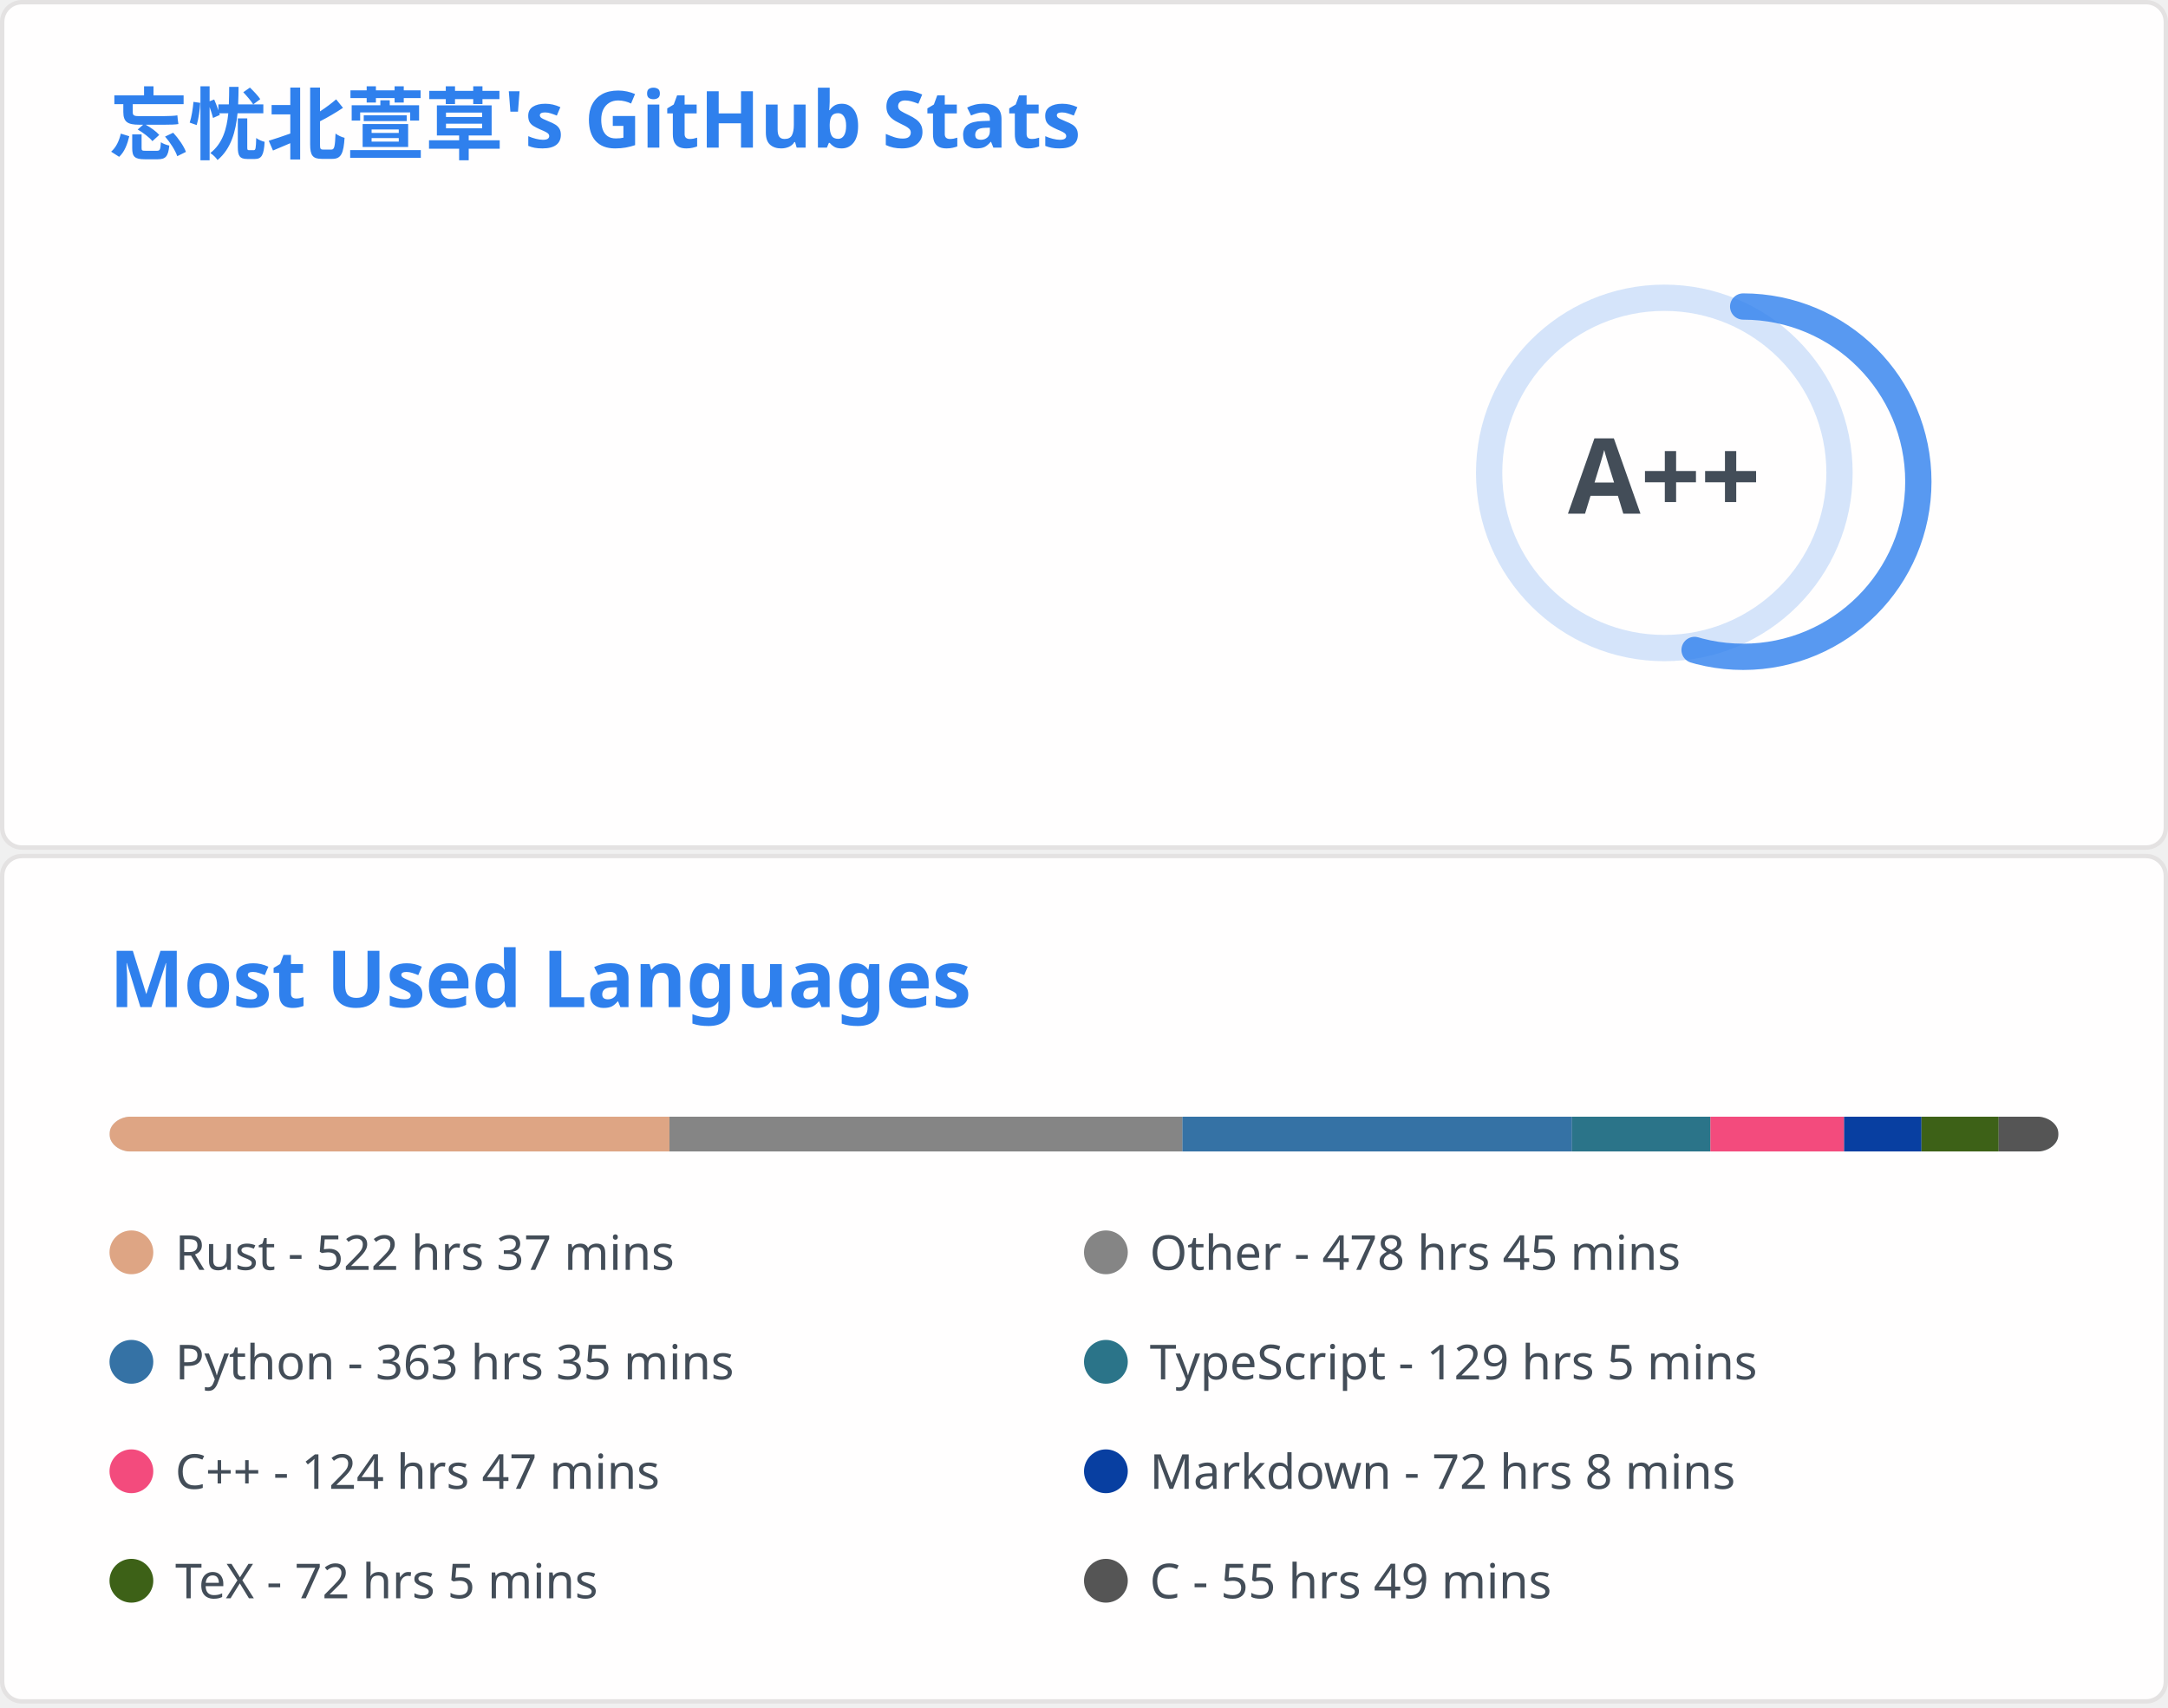
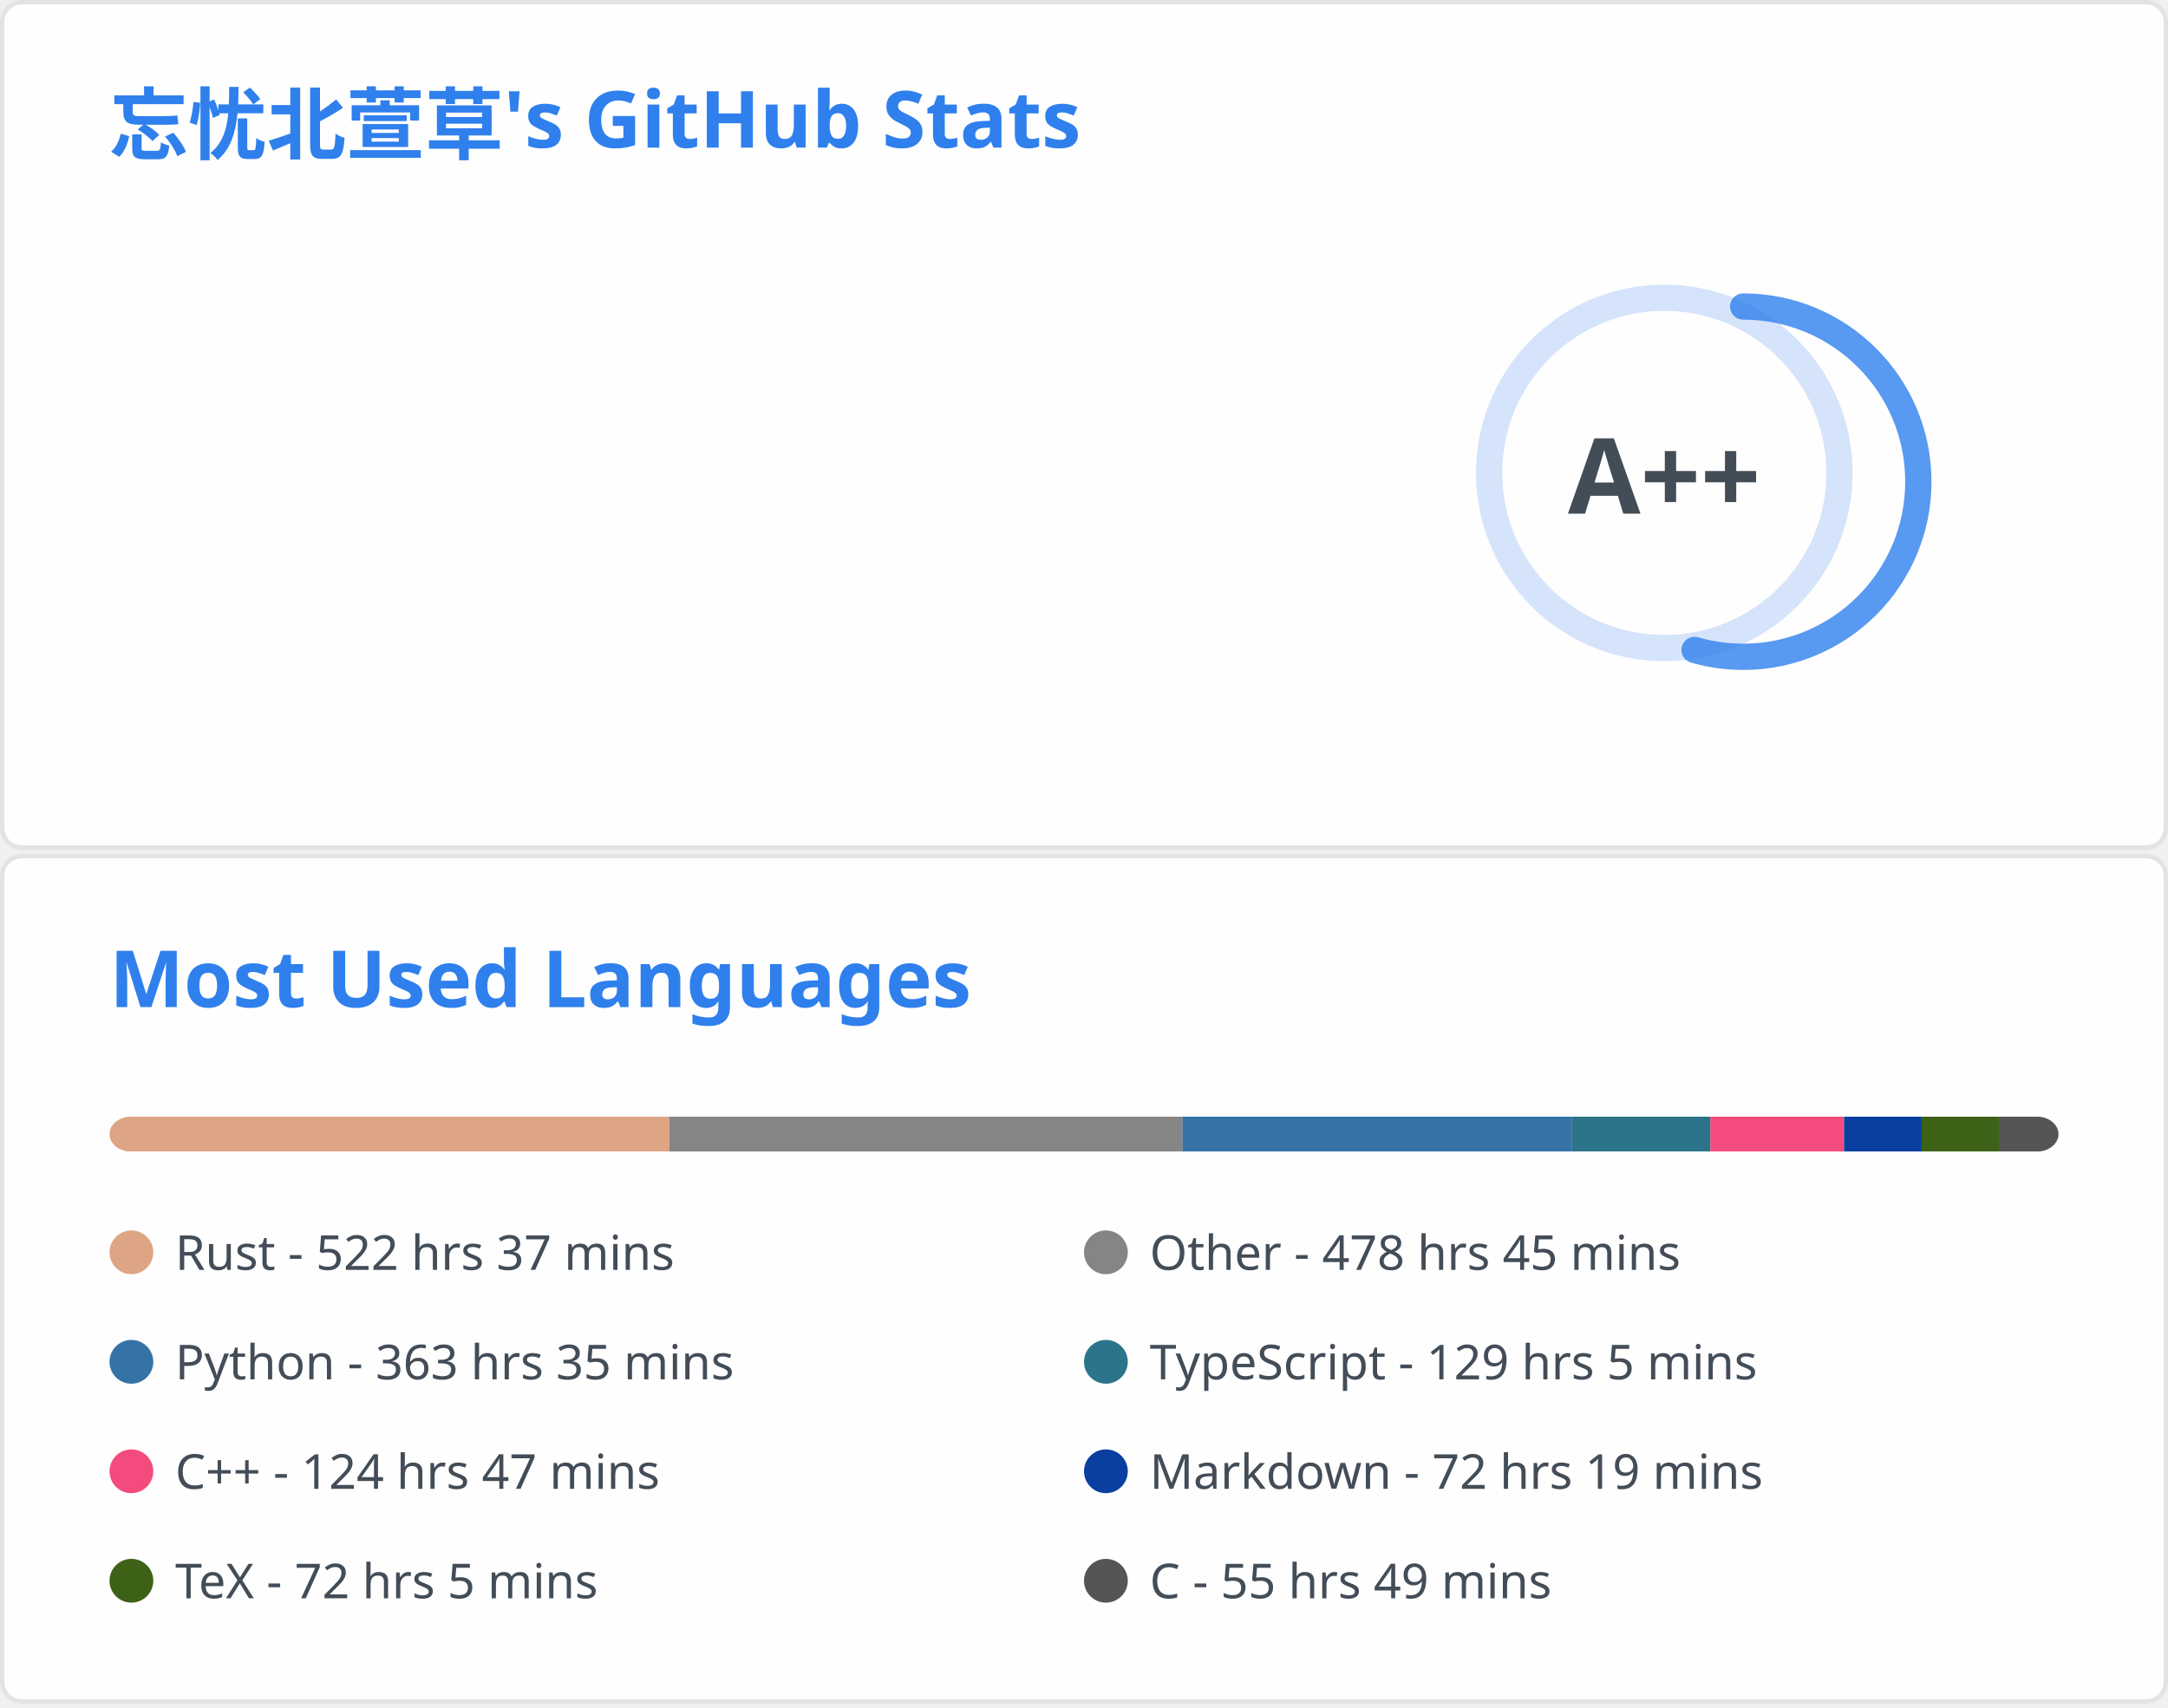
<svg xmlns="http://www.w3.org/2000/svg" aria-labelledby="descId" width="495" height="390" viewBox="0 0 495 390" fill="none">
  <svg width="495" height="195" fill="none" aria-labelledby="descId" viewBox="0 0 495 195" y="0">
    <style>@keyframes rankAnimation{0%{stroke-dashoffset:251.327}}@keyframes scaleInAnimation{0%{transform:translate(-5px,5px) scale(0)}to{transform:translate(-5px,5px) scale(1)}}@keyframes fadeInAnimation{0%{opacity:0}to{opacity:1}}.stat{font:600 14px"Segoe UI",Ubuntu,Sans-Serif;fill:#434d58}.bold{font:700 14px"Segoe UI",Ubuntu,Sans-Serif}.icon{fill:#4c71f2}.stagger{opacity:0;animation:fadeInAnimation .3s ease-in-out forwards}.rank-circle,.rank-circle-rim{stroke:#2f80ed33;fill:none;stroke-width:6}.rank-circle{stroke:#2f80edcc;stroke-dasharray:250;stroke-linecap:round;transform-origin:-10px 8px;transform:rotate(-90deg);stroke-dashoffset:113.097}.rank-text{font:800 24px"Segoe UI",Ubuntu,Sans-Serif;fill:#434d58;transform:translate(-5px,5px)}.rank-circle{animation:rankAnimation 1s forwards ease-in-out}.rank-text{animation:scaleInAnimation .3s ease-in-out forwards}@supports (-moz-appearance:auto){.header{font-size:15.3px}}.lang-name{font:400 11px"Segoe UI",Ubuntu,Sans-Serif;fill:#434d58}.header{font:600 18px"Segoe UI",Ubuntu,Sans-Serif;fill:#2f80ed;animation:fadeInAnimation .8s ease-in-out forwards}@supports (-moz-appearance:auto){.header{font-size:15.3px}}</style>
    <rect width="494" height="99%" x=".5" y=".5" fill="#fffefe" stroke="#e4e2e2" rx="4.5" />
    <text class="header" transform="translate(25 35)">忘忧北萱草's GitHub Stats</text>
    <svg y="60">
      <g transform="translate(390 40)">
        <circle cx="-10" cy="8" r="40" class="rank-circle-rim" />
        <circle cx="-10" cy="8" r="40" class="rank-circle" />
        <text x="-5" y="3" alignment-baseline="central" class="rank-text" dominant-baseline="central" text-anchor="middle">A++</text>
      </g>
      <svg>
        <g class="stagger" style="animation-delay: 450ms" transform="translate(25)">
          <svg width="16" height="16" class="icon" viewBox="0 0 16 16">
            <path fill-rule="evenodd" d="M8 .25a.75.75 0 0 1 .673.418l1.882 3.815 4.21.612a.75.75 0 0 1 .416 1.279l-3.046 2.97.719 4.192a.75.75 0 0 1-1.088.791L8 12.347l-3.766 1.98a.75.75 0 0 1-1.088-.79l.72-4.194L.818 6.374a.75.75 0 0 1 .416-1.28l4.21-.611L7.327.668A.75.75 0 0 1 8 .25zm0 2.445L6.615 5.5a.75.75 0 0 1-.564.41l-3.097.45 2.24 2.184a.75.75 0 0 1 .216.664l-.528 3.084 2.769-1.456a.75.75 0 0 1 .698 0l2.77 1.456-.53-3.084a.75.75 0 0 1 .216-.664l2.24-2.183-3.096-.45a.75.75 0 0 1-.564-.41L8 2.694v.001z" />
          </svg>
          <text x="25" y="12.5" class="stat bold">Total Stars Earned:</text>
          <text x="170" y="12.5" class="stat">420</text>
        </g>
        <g class="stagger" style="animation-delay: 600ms" transform="translate(25 25)">
          <svg width="16" height="16" class="icon" viewBox="0 0 16 16">
            <path fill-rule="evenodd" d="M1.643 3.143.427 1.927A.25.25 0 0 0 0 2.104V5.75c0 .138.112.25.25.25h3.646a.25.25 0 0 0 .177-.427L2.715 4.215a6.5 6.5 0 1 1-1.18 4.458.75.75 0 1 0-1.493.154 8.001 8.001 0 1 0 1.6-5.684zM7.75 4a.75.75 0 0 1 .75.75v2.992l2.028.812a.75.75 0 0 1-.557 1.392l-2.5-1A.75.75 0 0 1 7 8.25v-3.5A.75.75 0 0 1 7.75 4z" />
          </svg>
          <text x="25" y="12.5" class="stat bold">Total Commits:</text>
-           <text x="170" y="12.5" class="stat">402</text>
+           <text x="170" y="12.5" class="stat">403</text>
        </g>
        <g class="stagger" style="animation-delay: 750ms" transform="translate(25 50)">
          <svg width="16" height="16" class="icon" viewBox="0 0 16 16">
            <path fill-rule="evenodd" d="M7.177 3.073 9.573.677A.25.25 0 0 1 10 .854v4.792a.25.25 0 0 1-.427.177L7.177 3.427a.25.25 0 0 1 0-.354zM3.75 2.5a.75.75 0 1 0 0 1.5.75.75 0 0 0 0-1.5zm-2.25.75a2.25 2.25 0 1 1 3 2.122v5.256a2.251 2.251 0 1 1-1.5 0V5.372A2.25 2.25 0 0 1 1.5 3.25zM11 2.5h-1V4h1a1 1 0 0 1 1 1v5.628a2.251 2.251 0 1 0 1.5 0V5A2.5 2.5 0 0 0 11 2.5zm1 10.25a.75.75 0 1 1 1.5 0 .75.75 0 0 1-1.5 0zM3.75 12a.75.75 0 1 0 0 1.5.75.75 0 0 0 0-1.5z" />
          </svg>
          <text x="25" y="12.5" class="stat bold">Total PRs:</text>
-           <text x="170" y="12.5" class="stat">56</text>
+           <text x="170" y="12.5" class="stat">57</text>
        </g>
        <g class="stagger" style="animation-delay: 900ms" transform="translate(25 75)">
          <svg width="16" height="16" class="icon" viewBox="0 0 16 16">
            <path fill-rule="evenodd" d="M8 1.5a6.5 6.5 0 1 0 0 13 6.5 6.5 0 0 0 0-13zM0 8a8 8 0 1 1 16 0A8 8 0 0 1 0 8zm9 3a1 1 0 1 1-2 0 1 1 0 0 1 2 0zm-.25-6.25a.75.75 0 0 0-1.5 0v3.5a.75.75 0 0 0 1.5 0v-3.5z" />
          </svg>
          <text x="25" y="12.5" class="stat bold">Total Issues:</text>
          <text x="170" y="12.5" class="stat">12</text>
        </g>
        <g class="stagger" style="animation-delay: 1050ms" transform="translate(25 100)">
          <svg width="16" height="16" class="icon" viewBox="0 0 16 16">
            <path fill-rule="evenodd" d="M2 2.5A2.5 2.5 0 0 1 4.5 0h8.75a.75.75 0 0 1 .75.75v12.5a.75.75 0 0 1-.75.75h-2.5a.75.75 0 1 1 0-1.5h1.75v-2h-8a1 1 0 0 0-.714 1.7.75.75 0 0 1-1.072 1.05A2.495 2.495 0 0 1 2 11.5v-9zm10.5-1V9h-8c-.356 0-.694.074-1 .208V2.5a1 1 0 0 1 1-1h8zM5 12.25v3.25a.25.25 0 0 0 .4.2l1.45-1.087a.25.25 0 0 1 .3 0L8.6 15.7a.25.25 0 0 0 .4-.2v-3.25a.25.25 0 0 0-.25-.25h-3.5a.25.25 0 0 0-.25.25z" />
          </svg>
          <text x="25" y="12.5" class="stat bold">Contributed to:</text>
          <text x="170" y="12.5" class="stat">45</text>
        </g>
      </svg>
    </svg>
  </svg>
  <svg width="495" height="195" fill="none" aria-labelledby="descId" viewBox="0 0 495 195" y="195">
    <style>@keyframes rankAnimation{0%{stroke-dashoffset:251.327}}@keyframes scaleInAnimation{0%{transform:translate(-5px,5px) scale(0)}to{transform:translate(-5px,5px) scale(1)}}@keyframes fadeInAnimation{0%{opacity:0}to{opacity:1}}.stat{font:600 14px"Segoe UI",Ubuntu,Sans-Serif;fill:#434d58}.bold{font:700 14px"Segoe UI",Ubuntu,Sans-Serif}.icon{fill:#4c71f2}.stagger{opacity:0;animation:fadeInAnimation .3s ease-in-out forwards}.rank-circle,.rank-circle-rim{stroke:#2f80ed33;fill:none;stroke-width:6}.rank-circle{stroke:#2f80edcc;stroke-dasharray:250;stroke-linecap:round;transform-origin:-10px 8px;transform:rotate(-90deg);stroke-dashoffset:113.097}.rank-text{font:800 24px"Segoe UI",Ubuntu,Sans-Serif;fill:#434d58;transform:translate(-5px,5px)}.rank-circle{animation:rankAnimation 1s forwards ease-in-out}.rank-text{animation:scaleInAnimation .3s ease-in-out forwards}@supports (-moz-appearance:auto){.header{font-size:15.3px}}.lang-name{font:400 11px"Segoe UI",Ubuntu,Sans-Serif;fill:#434d58}.header{font:600 18px"Segoe UI",Ubuntu,Sans-Serif;fill:#2f80ed;animation:fadeInAnimation .8s ease-in-out forwards}@supports (-moz-appearance:auto){.header{font-size:15.3px}}</style>
    <rect width="494" height="99%" x=".5" y=".5" fill="#fffefe" stroke="#e4e2e2" rx="4.5" />
    <text class="header" transform="translate(25 35)">Most Used Languages</text>
    <svg y="60">
      <svg>
        <mask id="rect-mask">
          <rect width="445" height="8" x="25" fill="#fff" rx="5" />
        </mask>
        <path fill="#ddd" d="M25 0h445v8H25z" mask="url(#rect-mask)" />
        <path fill="#dea584" d="M25 0h127.849v8H25z" mask="url(#rect-mask)" />
        <path fill="#858585" d="M152.849 0h117.124v8H152.849z" mask="url(#rect-mask)" />
        <path fill="#3572A5" d="M269.972 0h88.955v8h-88.955z" mask="url(#rect-mask)" />
        <path fill="#2b7489" d="M358.928 0h31.595v8h-31.595z" mask="url(#rect-mask)" />
        <path fill="#f34b7d" d="M390.523 0h30.527v8h-30.527z" mask="url(#rect-mask)" />
-         <path fill="#083fa1" d="M421.05 0h17.666v8H421.05z" mask="url(#rect-mask)" />
-         <path fill="#3D6117" d="M438.716 0h17.622v8h-17.622z" mask="url(#rect-mask)" />
-         <path fill="#555" d="M456.338 0h13.661v8h-13.661z" mask="url(#rect-mask)" />
+         <path fill="#083fa1" d="M421.05 0h17.711v8H421.05z" mask="url(#rect-mask)" />
+         <path fill="#3D6117" d="M438.761 0h17.622v8h-17.622z" mask="url(#rect-mask)" />
+         <path fill="#555" d="M456.383 0h13.661v8h-13.661z" mask="url(#rect-mask)" />
        <g transform="translate(25 25)">
          <circle cx="5" cy="6" r="5" fill="#dea584" />
          <text x="15" y="10" class="lang-name">Rust - 522 hrs 37 mins</text>
        </g>
        <g transform="translate(247.5 25)">
          <circle cx="5" cy="6" r="5" fill="#858585" />
          <text x="15" y="10" class="lang-name">Other - 478 hrs 45 mins</text>
        </g>
        <g transform="translate(25 50)">
          <circle cx="5" cy="6" r="5" fill="#3572A5" />
          <text x="15" y="10" class="lang-name">Python - 363 hrs 35 mins</text>
        </g>
        <g transform="translate(247.5 50)">
          <circle cx="5" cy="6" r="5" fill="#2b7489" />
          <text x="15" y="10" class="lang-name">TypeScript - 129 hrs 5 mins</text>
        </g>
        <g transform="translate(25 75)">
          <circle cx="5" cy="6" r="5" fill="#f34b7d" />
          <text x="15" y="10" class="lang-name">C++ - 124 hrs 47 mins</text>
        </g>
        <g transform="translate(247.5 75)">
          <circle cx="5" cy="6" r="5" fill="#083fa1" />
-           <text x="15" y="10" class="lang-name">Markdown - 72 hrs 8 mins</text>
+           <text x="15" y="10" class="lang-name">Markdown - 72 hrs 19 mins</text>
        </g>
        <g transform="translate(25 100)">
          <circle cx="5" cy="6" r="5" fill="#3D6117" />
          <text x="15" y="10" class="lang-name">TeX - 72 hrs 5 mins</text>
        </g>
        <g transform="translate(247.5 100)">
          <circle cx="5" cy="6" r="5" fill="#555" />
          <text x="15" y="10" class="lang-name">C - 55 hrs 49 mins</text>
        </g>
      </svg>
    </svg>
  </svg>
</svg>
